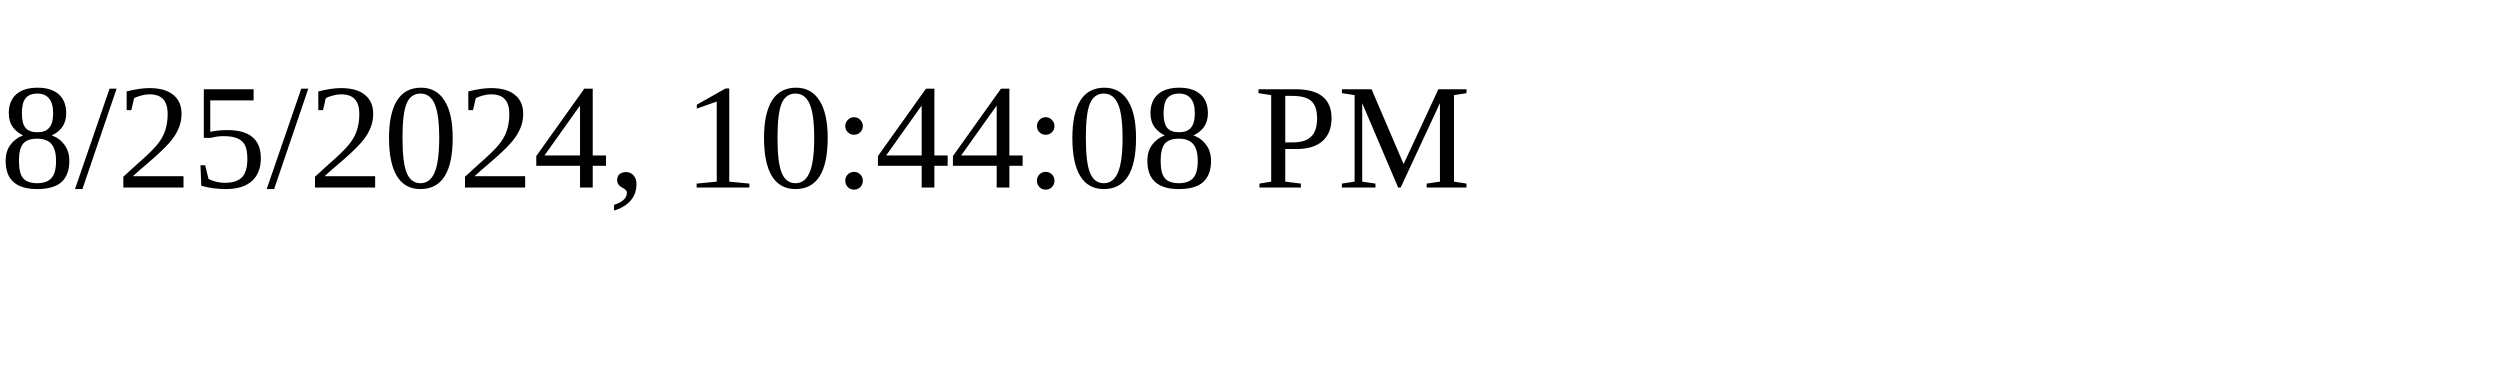
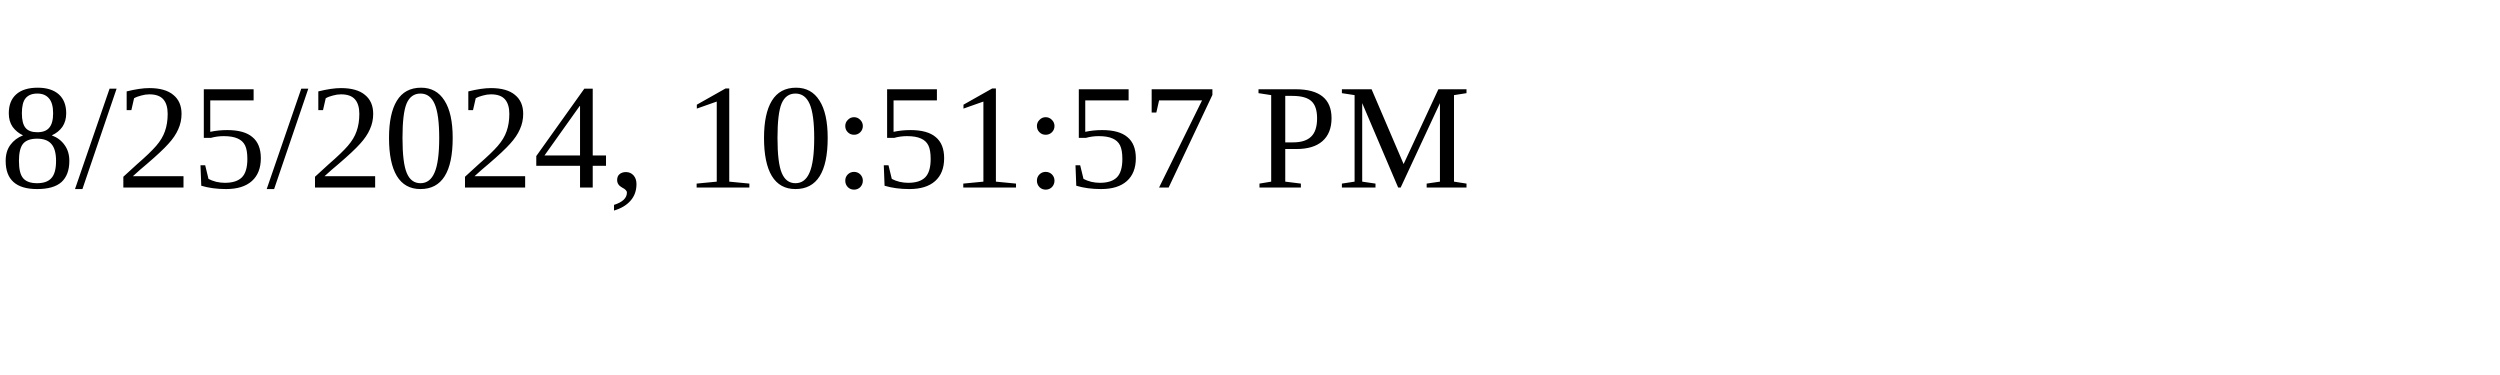
<svg xmlns="http://www.w3.org/2000/svg" height="30" width="200">
-   <text x="0" y="15">8/25/2024, 10:44:08 PM</text>
+   <text x="0" y="15">8/25/2024, 10:51:57 PM</text>
</svg>
